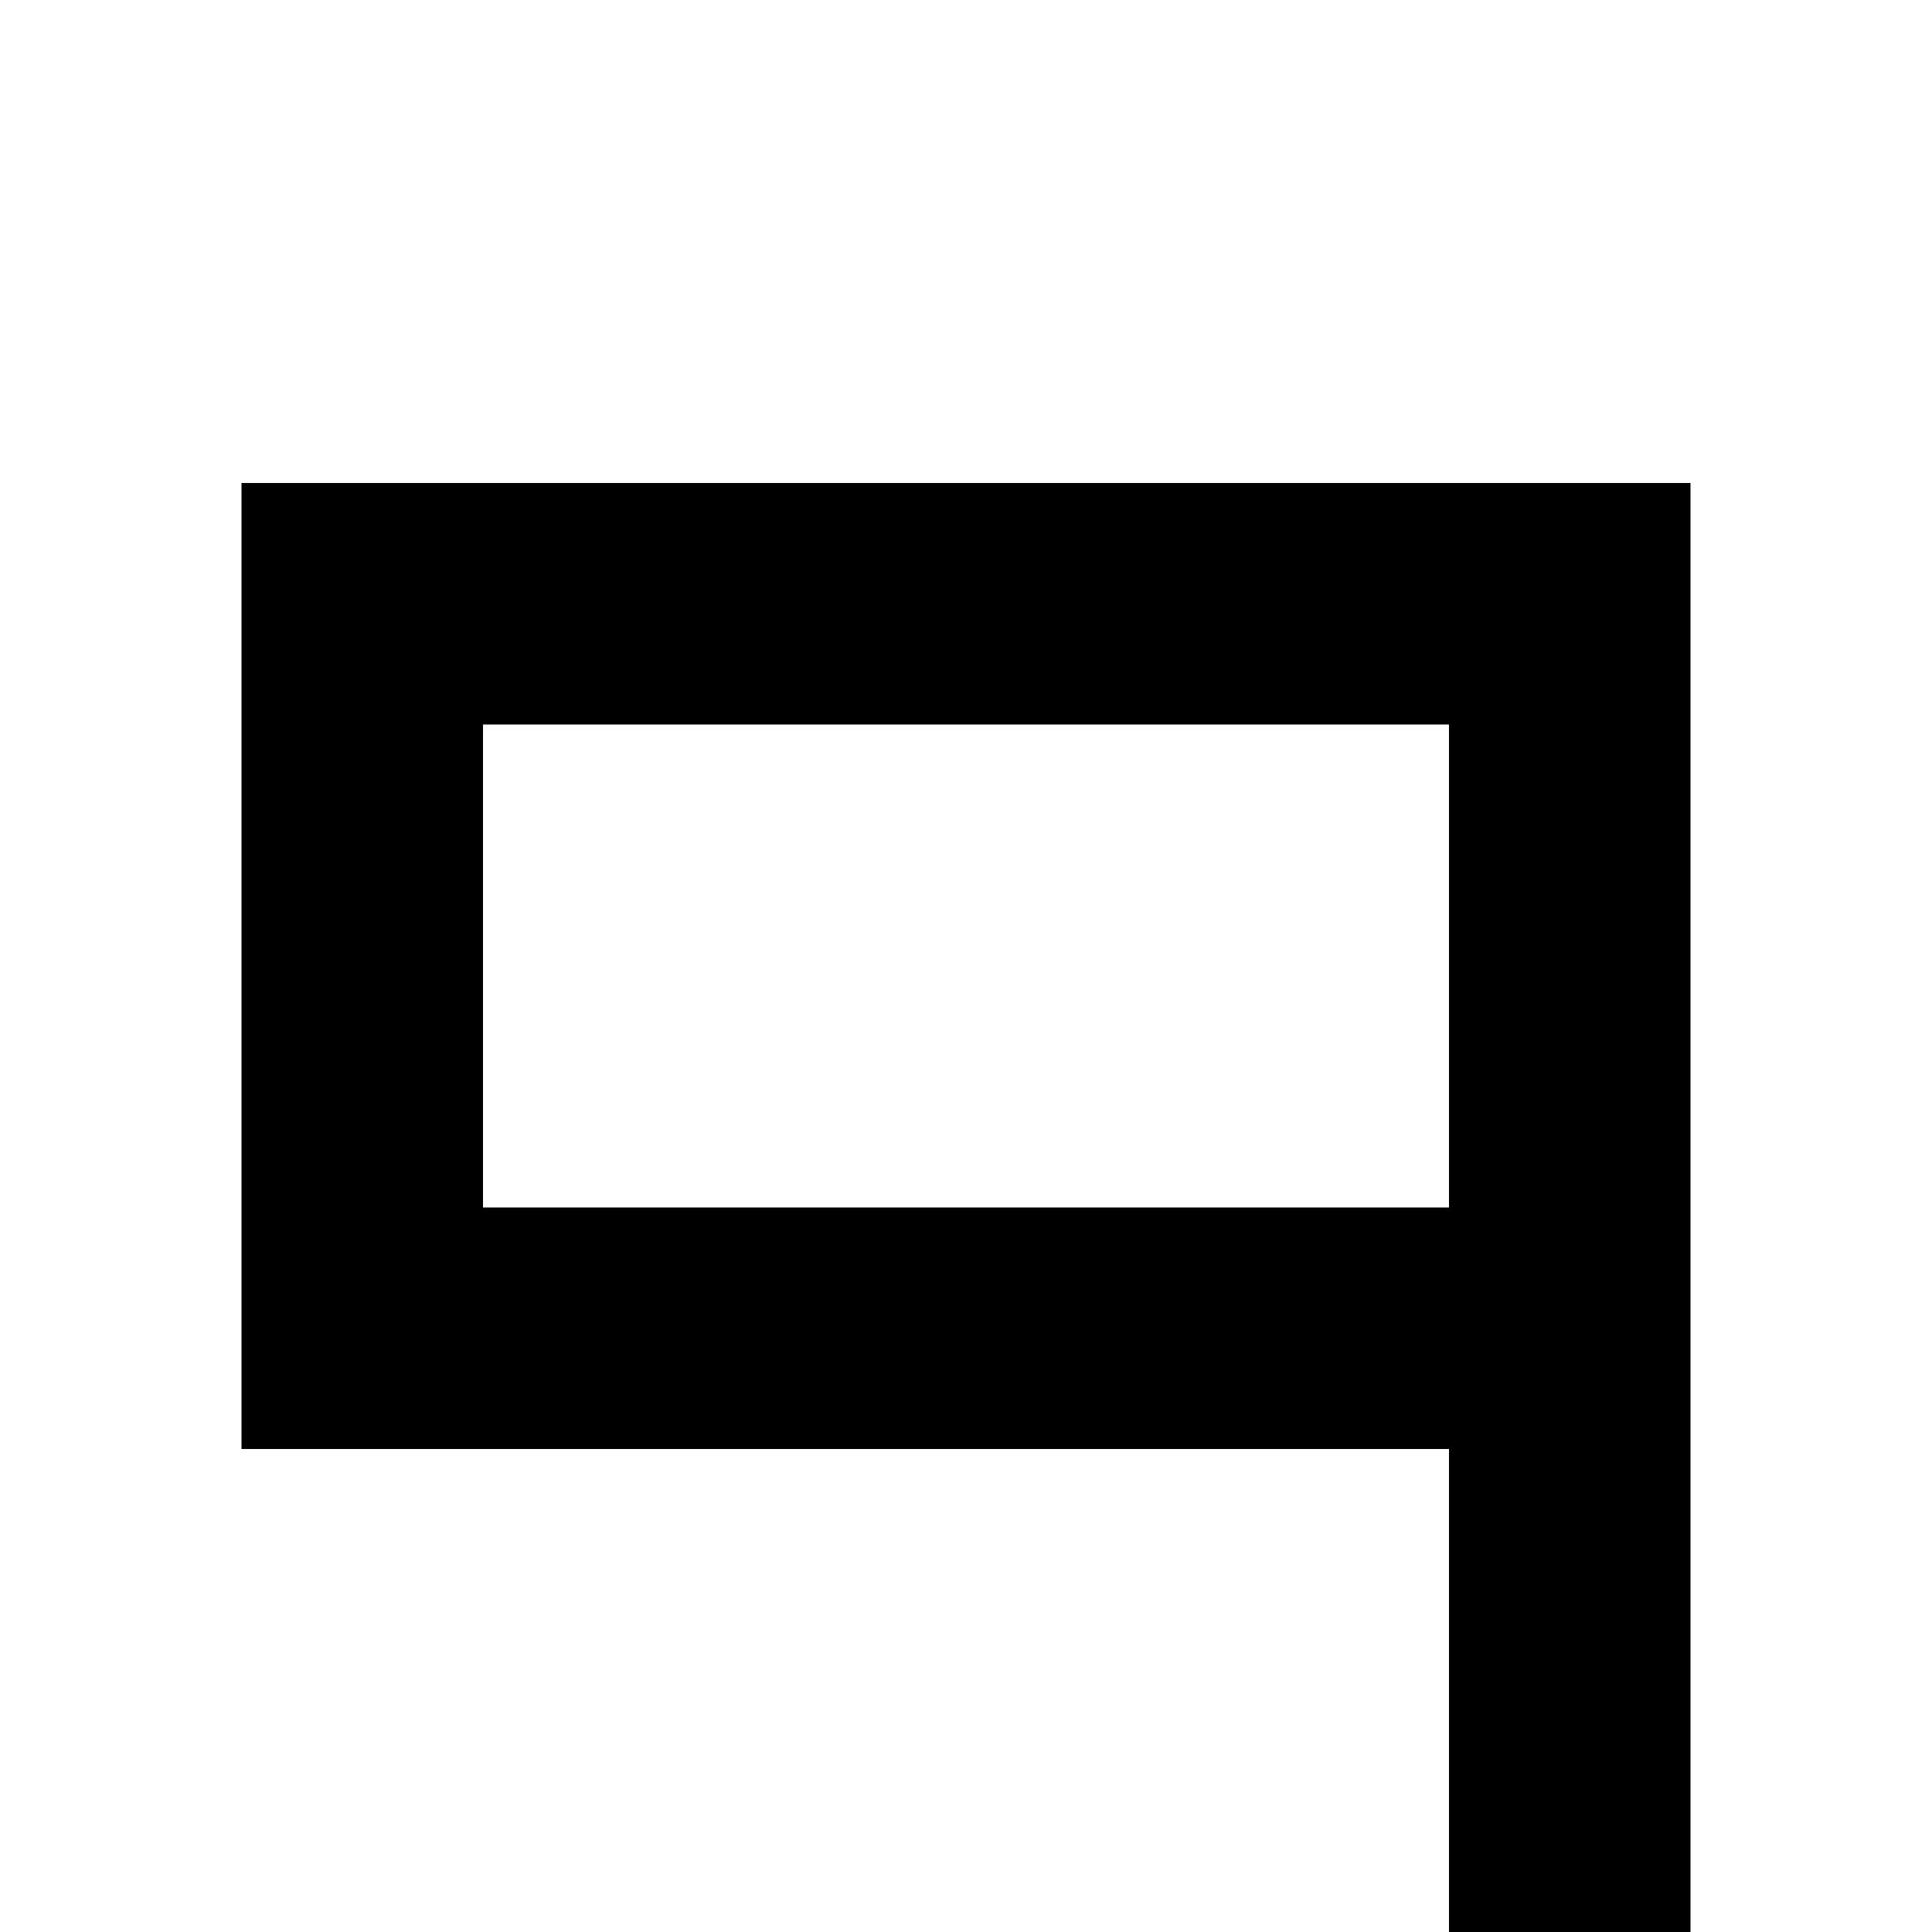
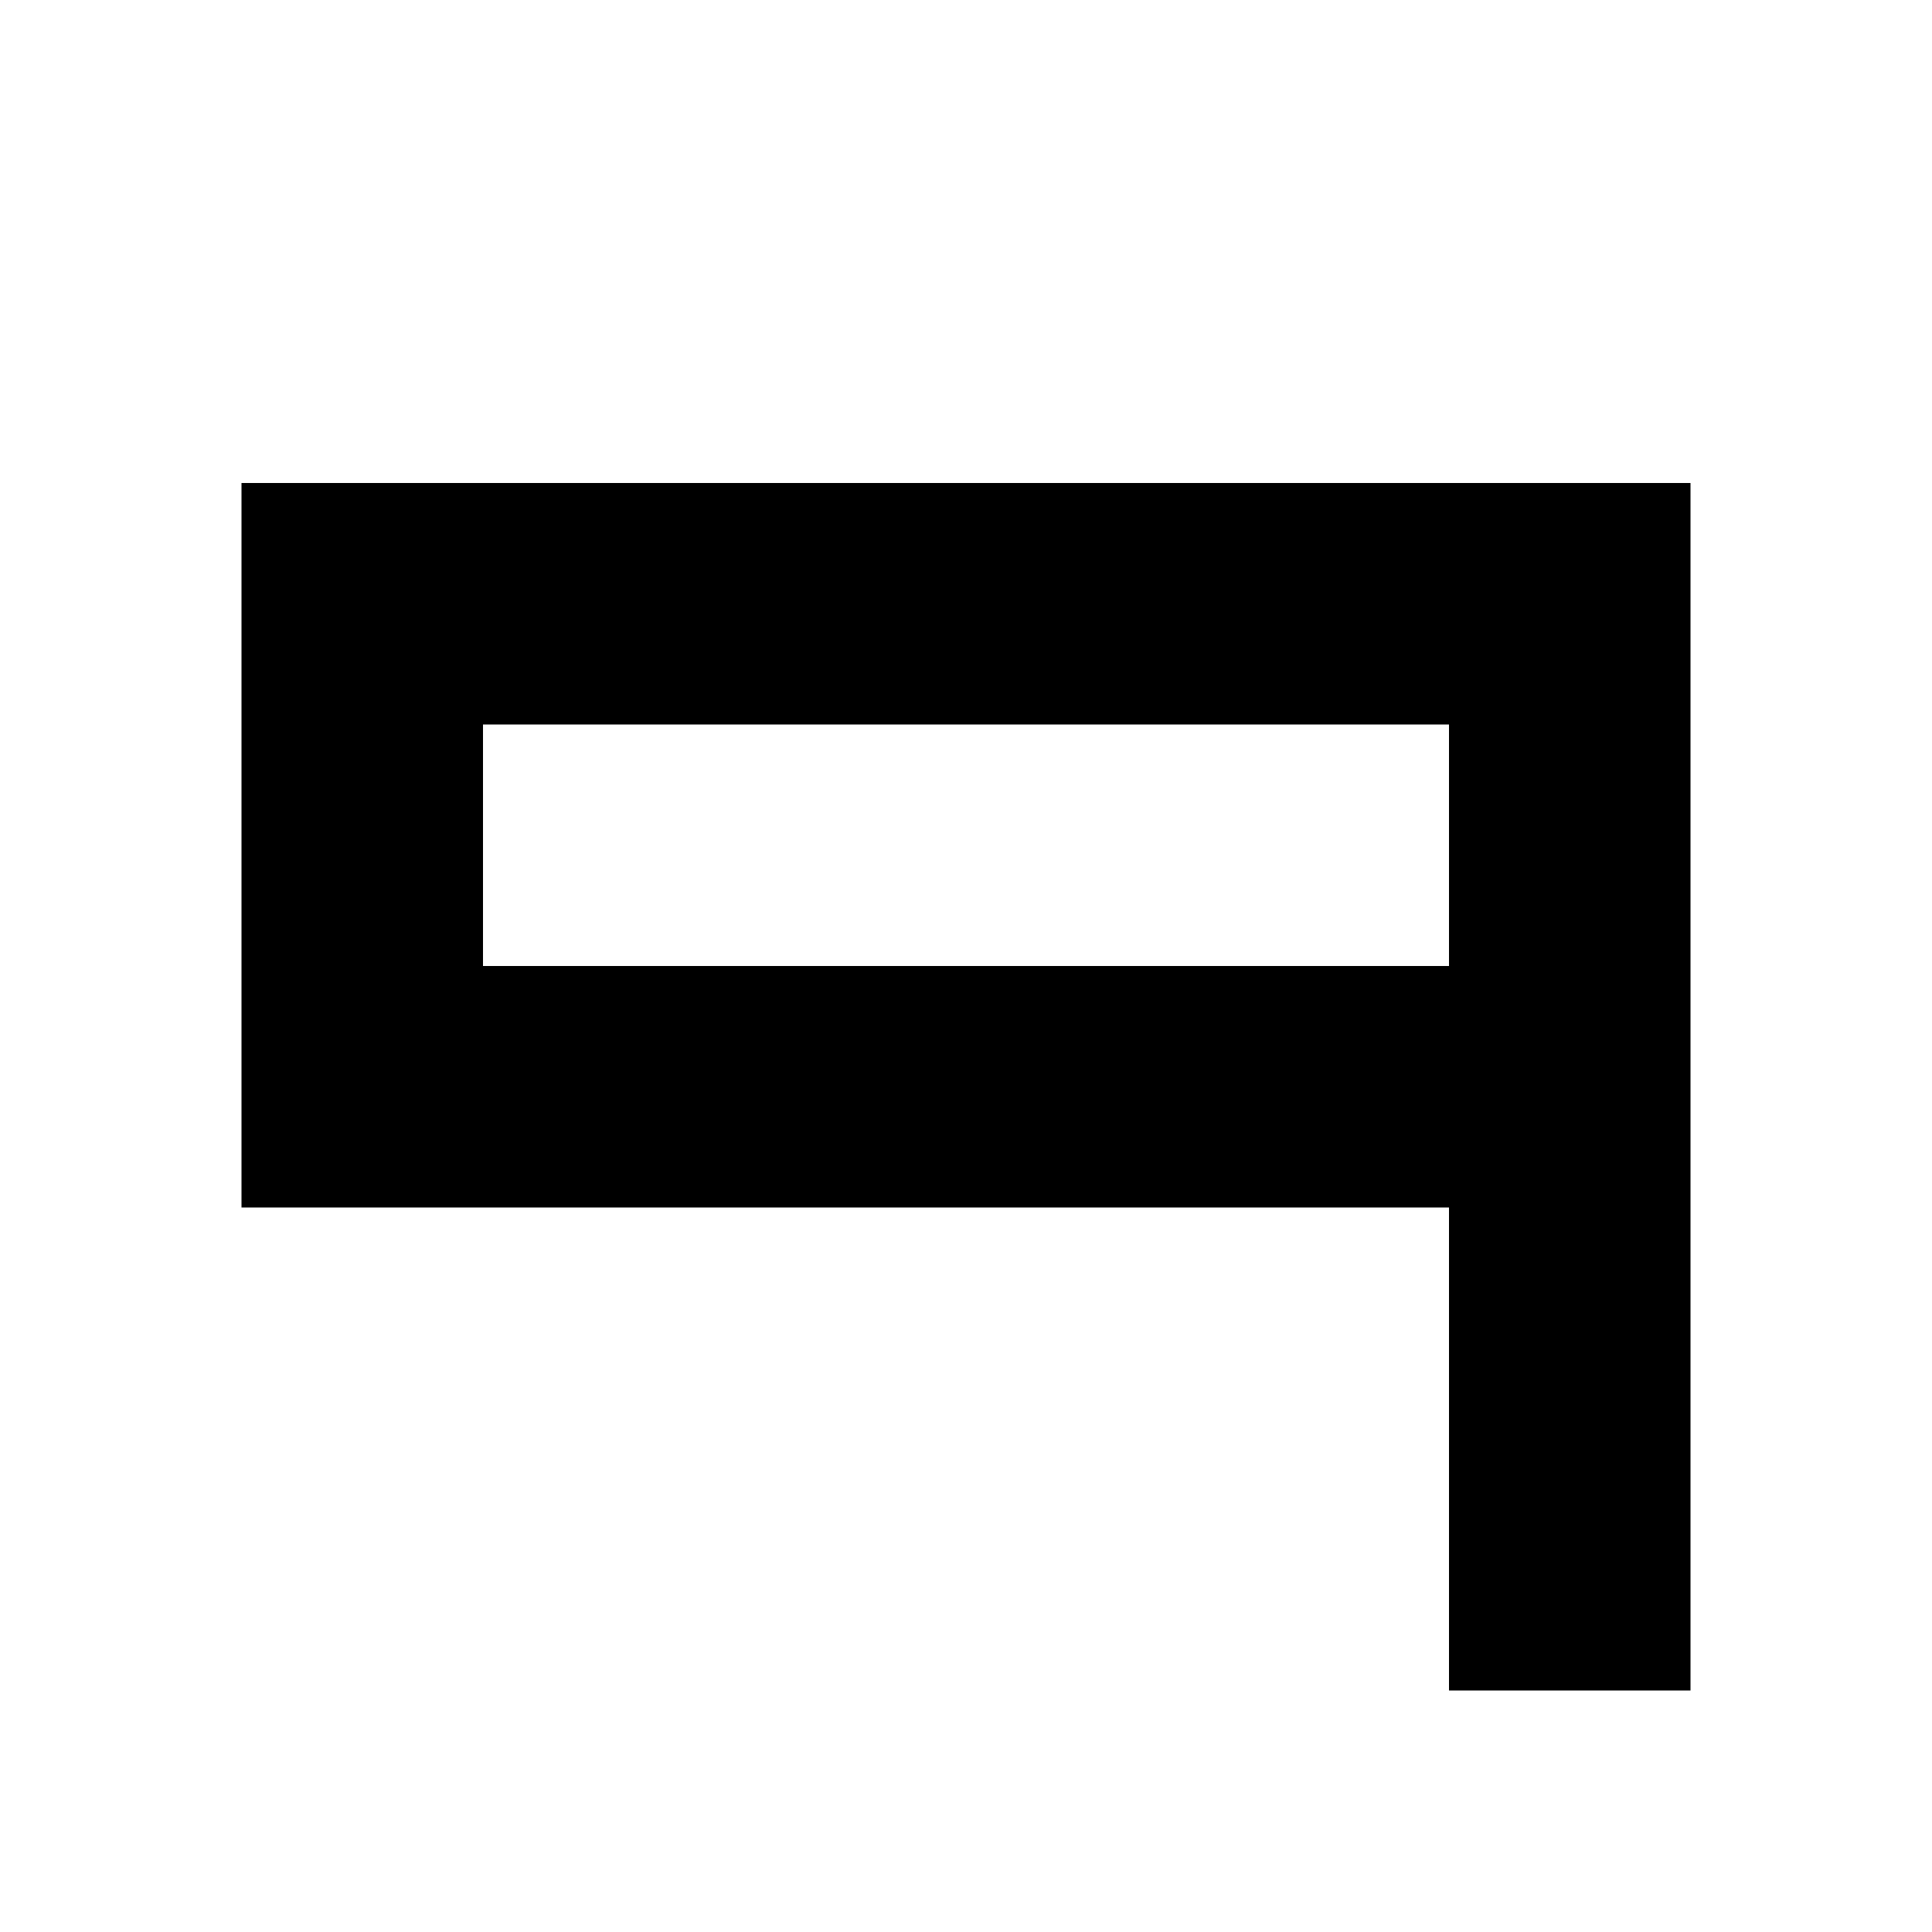
<svg xmlns="http://www.w3.org/2000/svg" viewBox="0 0 8 8">
-   <path d="M2,5L6,5L6,3L2,3M7,8L6,8L6,6L1,6L1,2L7,2" />
+   <path d="M2,4L6,4L6,3L2,3M7,7L6,7L6,5L1,5L1,2L7,2" />
</svg>
